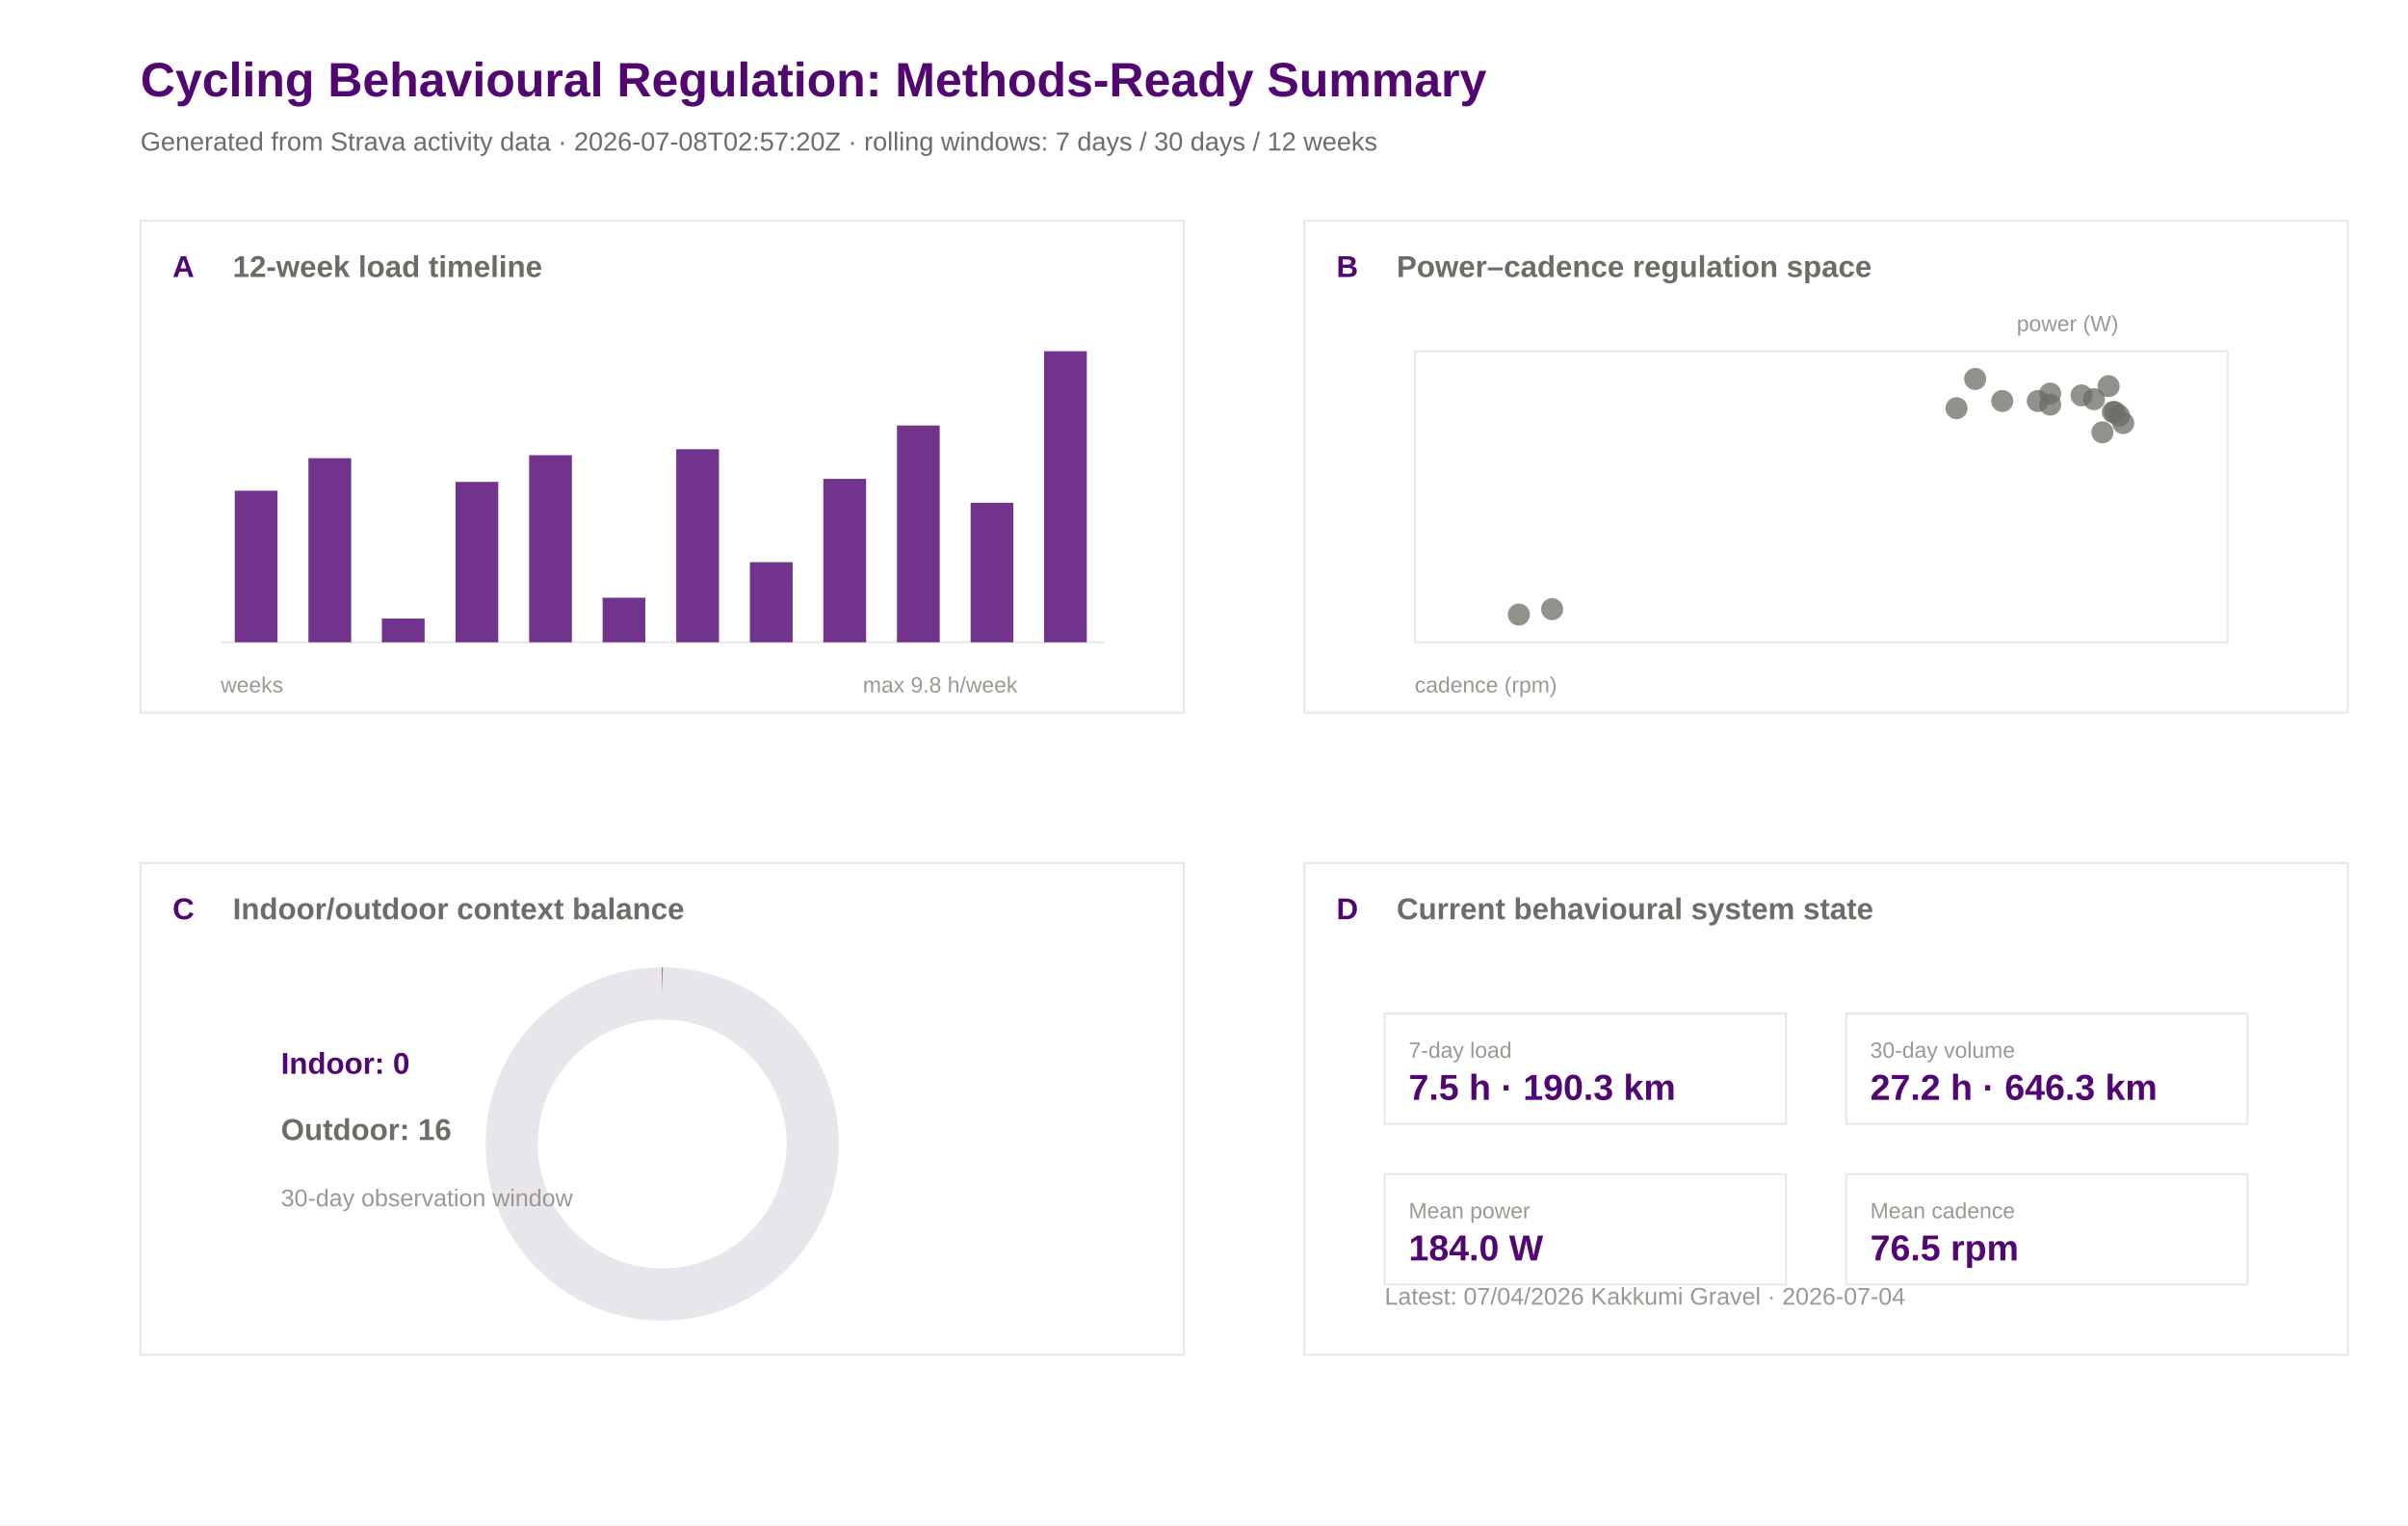
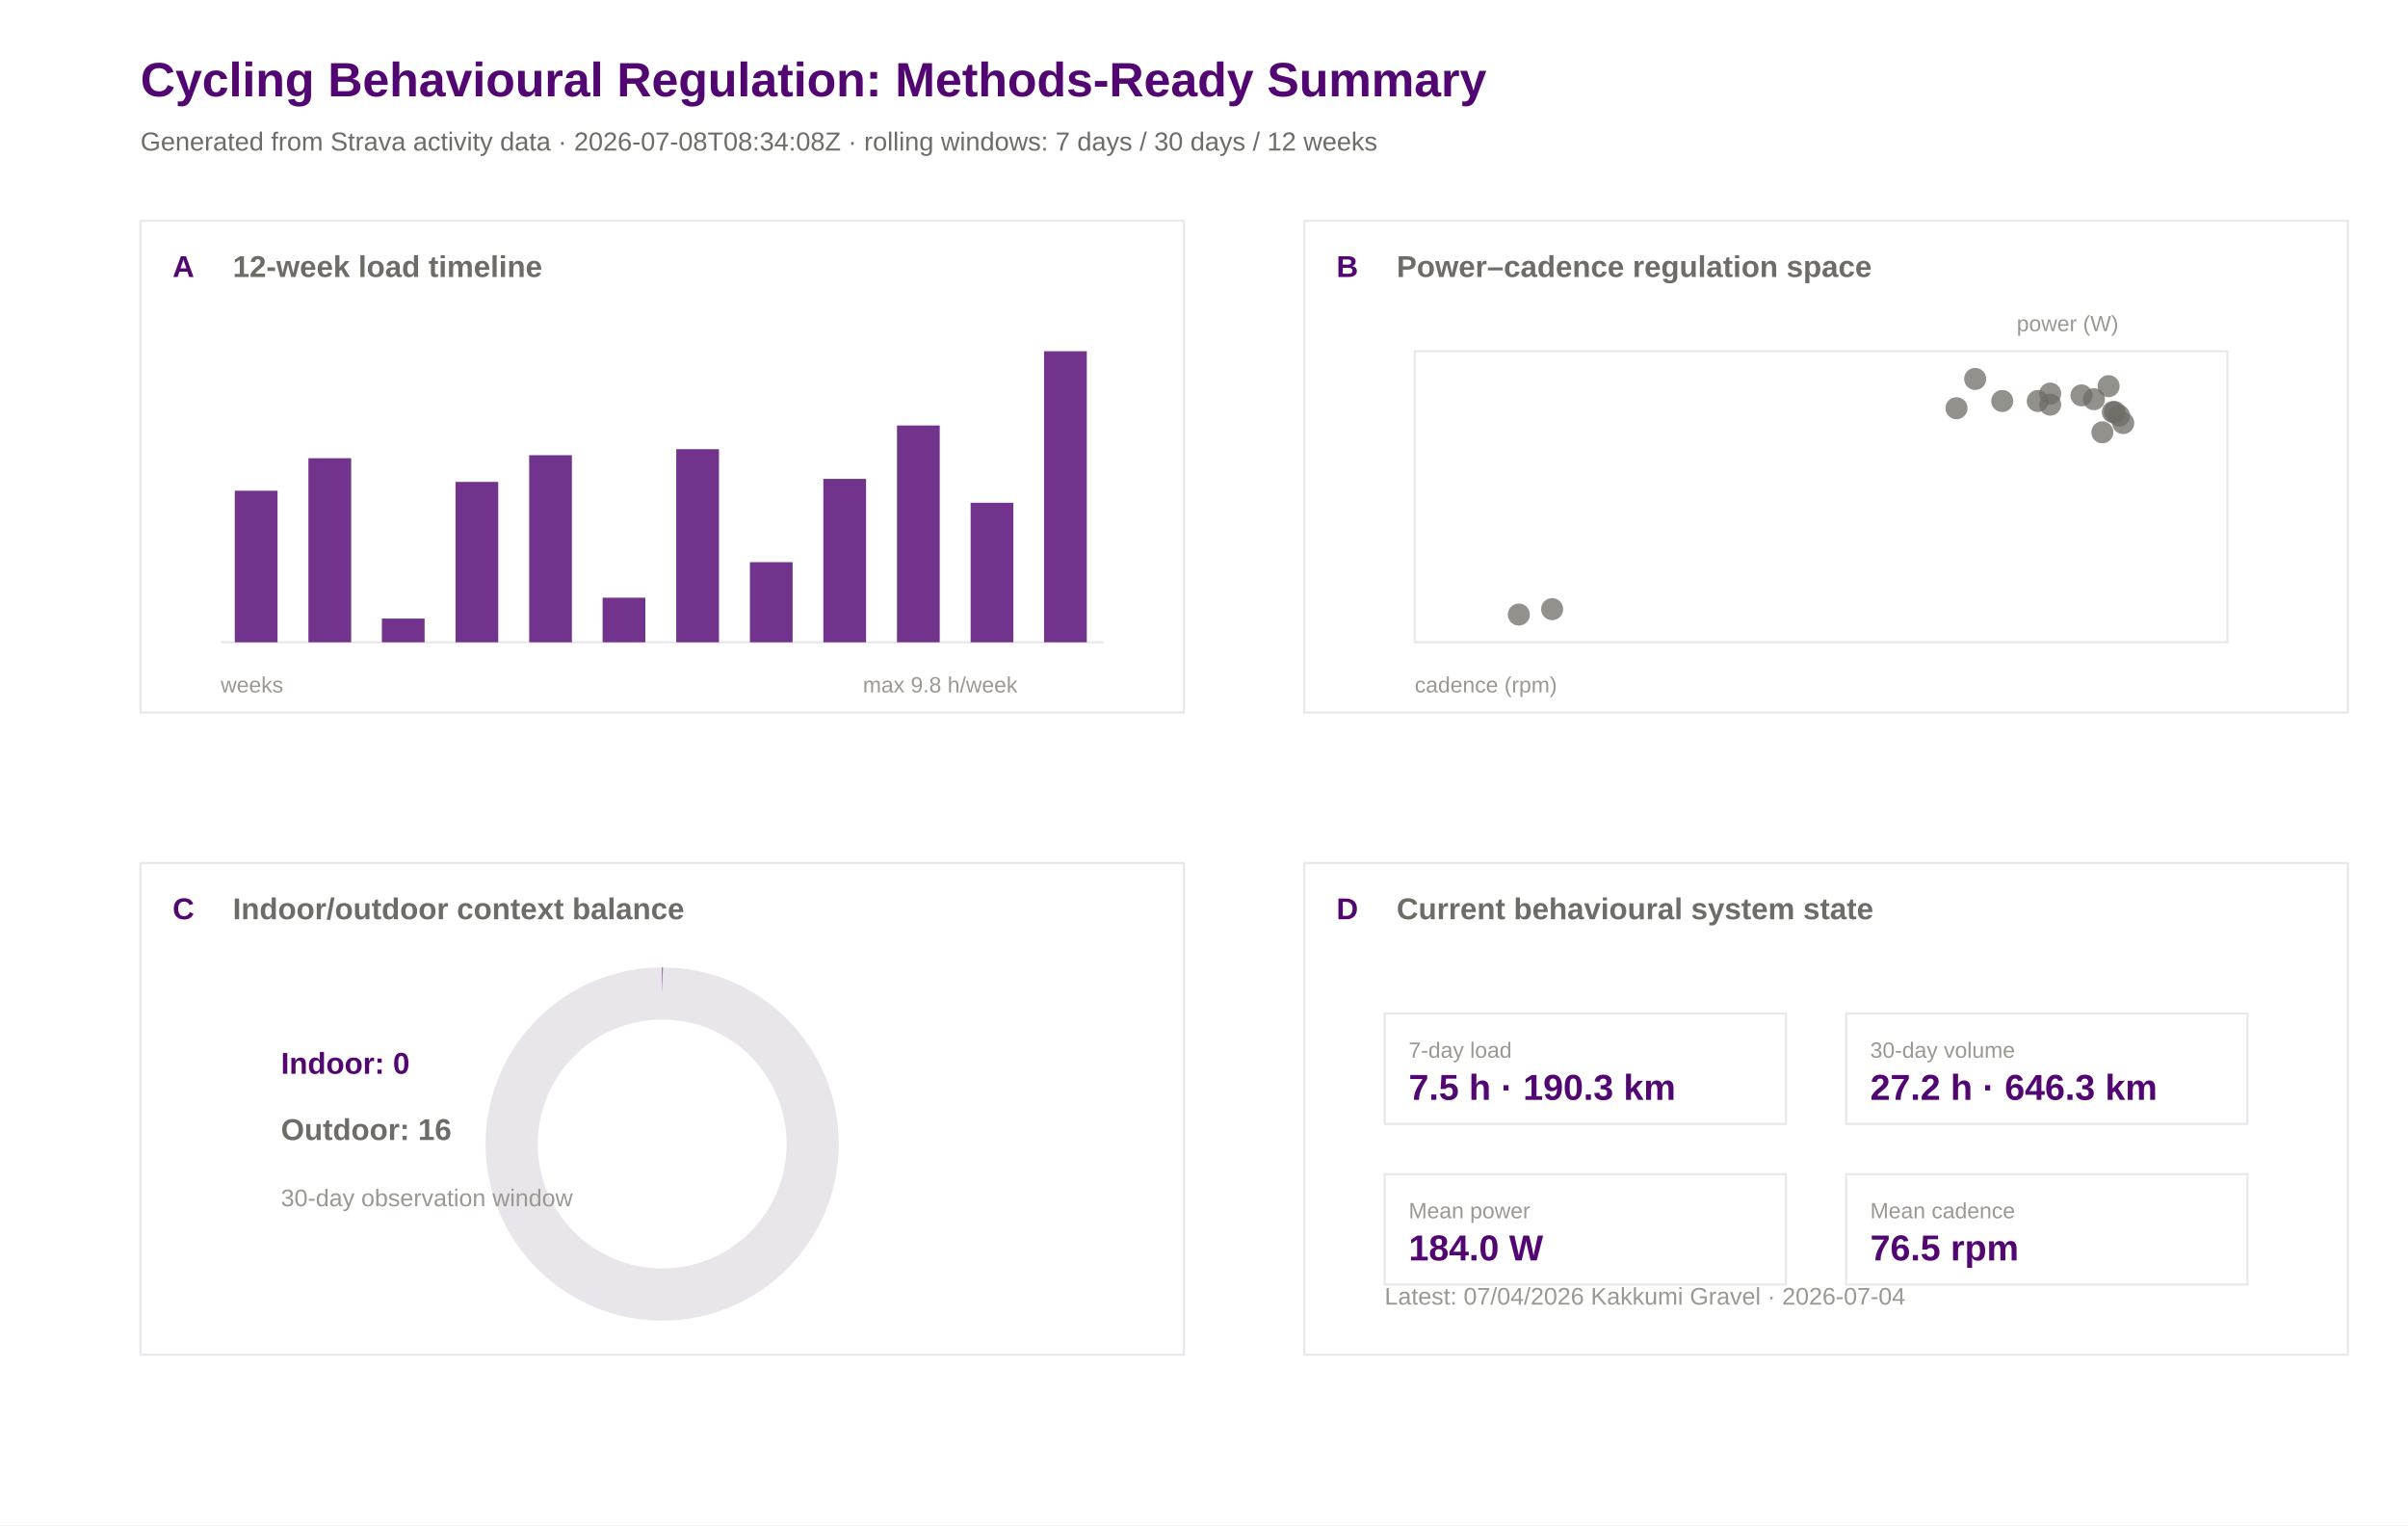
<svg xmlns="http://www.w3.org/2000/svg" width="1200" height="760" viewBox="0 0 1200 760">
  <rect width="100%" height="100%" fill="#ffffff" />
  <text x="70.0" y="48.0" font-family="Arial" font-size="24" font-weight="600" fill="#520671">Cycling Behavioural Regulation: Methods-Ready Summary</text>
-   <text x="70.0" y="75.0" font-family="Arial" font-size="13" font-weight="400" fill="#6e6c66">Generated from Strava activity data · 2026-07-08T02:57:20Z · rolling windows: 7 days / 30 days / 12 weeks</text>
+   <text x="70.0" y="75.0" font-family="Arial" font-size="13" font-weight="400" fill="#6e6c66">Generated from Strava activity data · 2026-07-08T08:34:08Z · rolling windows: 7 days / 30 days / 12 weeks</text>
  <rect x="70" y="110" width="520" height="245" fill="#ffffff" stroke="#e8e5eb" stroke-width="1" />
  <text x="86.0" y="138.0" font-family="Arial" font-size="15" font-weight="600" fill="#520671">A</text>
  <text x="116.0" y="138.0" font-family="Arial" font-size="15" font-weight="600" fill="#6e6c66">12-week load timeline</text>
  <rect x="650" y="110" width="520" height="245" fill="#ffffff" stroke="#e8e5eb" stroke-width="1" />
  <text x="666.0" y="138.0" font-family="Arial" font-size="15" font-weight="600" fill="#520671">B</text>
  <text x="696.0" y="138.0" font-family="Arial" font-size="15" font-weight="600" fill="#6e6c66">Power–cadence regulation space</text>
  <rect x="70" y="430" width="520" height="245" fill="#ffffff" stroke="#e8e5eb" stroke-width="1" />
  <text x="86.0" y="458.0" font-family="Arial" font-size="15" font-weight="600" fill="#520671">C</text>
  <text x="116.0" y="458.0" font-family="Arial" font-size="15" font-weight="600" fill="#6e6c66">Indoor/outdoor context balance</text>
  <rect x="650" y="430" width="520" height="245" fill="#ffffff" stroke="#e8e5eb" stroke-width="1" />
  <text x="666.0" y="458.0" font-family="Arial" font-size="15" font-weight="600" fill="#520671">D</text>
  <text x="696.0" y="458.0" font-family="Arial" font-size="15" font-weight="600" fill="#6e6c66">Current behavioural system state</text>
  <line x1="110" y1="320" x2="550" y2="320" stroke="#e8e5eb" />
  <rect x="117.0" y="244.5" width="21.3" height="75.5" fill="#520671" opacity="0.82" />
  <rect x="153.7" y="228.3" width="21.3" height="91.7" fill="#520671" opacity="0.82" />
  <rect x="190.3" y="308.2" width="21.3" height="11.8" fill="#520671" opacity="0.82" />
  <rect x="227.0" y="240.1" width="21.3" height="79.9" fill="#520671" opacity="0.82" />
  <rect x="263.7" y="226.8" width="21.3" height="93.2" fill="#520671" opacity="0.82" />
  <rect x="300.3" y="297.8" width="21.3" height="22.2" fill="#520671" opacity="0.82" />
  <rect x="337.0" y="223.8" width="21.3" height="96.2" fill="#520671" opacity="0.82" />
  <rect x="373.7" y="280.1" width="21.3" height="39.9" fill="#520671" opacity="0.82" />
  <rect x="410.3" y="238.6" width="21.3" height="81.4" fill="#520671" opacity="0.82" />
  <rect x="447.0" y="212.0" width="21.3" height="108.0" fill="#520671" opacity="0.82" />
  <rect x="483.7" y="250.5" width="21.3" height="69.5" fill="#520671" opacity="0.82" />
  <rect x="520.3" y="175.0" width="21.3" height="145.0" fill="#520671" opacity="0.82" />
  <text x="110.0" y="345.0" font-family="Arial" font-size="11" font-weight="400" fill="#9a9890">weeks</text>
  <text x="430.0" y="345.0" font-family="Arial" font-size="11" font-weight="400" fill="#9a9890">max 9.8 h/week</text>
  <rect x="705" y="175" width="405" height="145" fill="#ffffff" stroke="#e8e5eb" />
  <circle cx="1037.3" cy="197.0" r="5.5" fill="#6e6c66" opacity="0.75" />
  <circle cx="1043.5" cy="198.9" r="5.5" fill="#6e6c66" opacity="0.75" />
  <circle cx="984.3" cy="188.8" r="5.5" fill="#6e6c66" opacity="0.75" />
  <circle cx="1021.7" cy="196.1" r="5.5" fill="#6e6c66" opacity="0.75" />
  <circle cx="1053.9" cy="205.3" r="5.5" fill="#6e6c66" opacity="0.75" />
  <circle cx="1050.8" cy="192.4" r="5.5" fill="#6e6c66" opacity="0.75" />
  <circle cx="1058.1" cy="210.8" r="5.5" fill="#6e6c66" opacity="0.75" />
  <circle cx="997.8" cy="199.8" r="5.5" fill="#6e6c66" opacity="0.75" />
  <circle cx="1021.7" cy="201.6" r="5.5" fill="#6e6c66" opacity="0.75" />
  <circle cx="975.0" cy="203.4" r="5.5" fill="#6e6c66" opacity="0.75" />
  <circle cx="1015.5" cy="199.8" r="5.5" fill="#6e6c66" opacity="0.75" />
  <circle cx="756.9" cy="306.2" r="5.5" fill="#6e6c66" opacity="0.75" />
  <circle cx="773.5" cy="303.5" r="5.5" fill="#6e6c66" opacity="0.75" />
  <circle cx="1052.9" cy="205.3" r="5.5" fill="#6e6c66" opacity="0.75" />
  <circle cx="1056.0" cy="207.1" r="5.5" fill="#6e6c66" opacity="0.75" />
  <circle cx="1047.7" cy="215.4" r="5.5" fill="#6e6c66" opacity="0.75" />
  <text x="705.0" y="345.0" font-family="Arial" font-size="11" font-weight="400" fill="#9a9890">cadence (rpm)</text>
  <text x="1005.0" y="165.0" font-family="Arial" font-size="11" font-weight="400" fill="#9a9890">power (W)</text>
  <circle cx="330" cy="570" r="75" fill="none" stroke="#e8e5eb" stroke-width="26" />
  <circle cx="330" cy="570" r="75" fill="none" stroke="#520671" stroke-width="26" stroke-dasharray="0.0 471.2" transform="rotate(-90 330 570)" />
  <text x="140.0" y="535.0" font-family="Arial" font-size="15" font-weight="600" fill="#520671">Indoor: 0</text>
  <text x="140.0" y="568.0" font-family="Arial" font-size="15" font-weight="600" fill="#6e6c66">Outdoor: 16</text>
  <text x="140.0" y="601.0" font-family="Arial" font-size="12" font-weight="400" fill="#9a9890">30-day observation window</text>
  <rect x="690" y="505" width="200" height="55" fill="#ffffff" stroke="#e8e5eb" />
  <text x="702.0" y="527.0" font-family="Arial" font-size="11" font-weight="500" fill="#9a9890">7-day load</text>
  <text x="702.0" y="548.0" font-family="Arial" font-size="18" font-weight="600" fill="#520671">7.5 h · 190.3 km</text>
  <rect x="920" y="505" width="200" height="55" fill="#ffffff" stroke="#e8e5eb" />
  <text x="932.0" y="527.0" font-family="Arial" font-size="11" font-weight="500" fill="#9a9890">30-day volume</text>
  <text x="932.0" y="548.0" font-family="Arial" font-size="18" font-weight="600" fill="#520671">27.2 h · 646.3 km</text>
  <rect x="690" y="585" width="200" height="55" fill="#ffffff" stroke="#e8e5eb" />
  <text x="702.0" y="607.0" font-family="Arial" font-size="11" font-weight="500" fill="#9a9890">Mean power</text>
  <text x="702.0" y="628.0" font-family="Arial" font-size="18" font-weight="600" fill="#520671">184.0 W</text>
  <rect x="920" y="585" width="200" height="55" fill="#ffffff" stroke="#e8e5eb" />
  <text x="932.0" y="607.0" font-family="Arial" font-size="11" font-weight="500" fill="#9a9890">Mean cadence</text>
  <text x="932.0" y="628.0" font-family="Arial" font-size="18" font-weight="600" fill="#520671">76.5 rpm</text>
  <text x="690.0" y="650.0" font-family="Arial" font-size="12" font-weight="400" fill="#9a9890">Latest: 07/04/2026 Kakkumi Gravel · 2026-07-04</text>
</svg>
